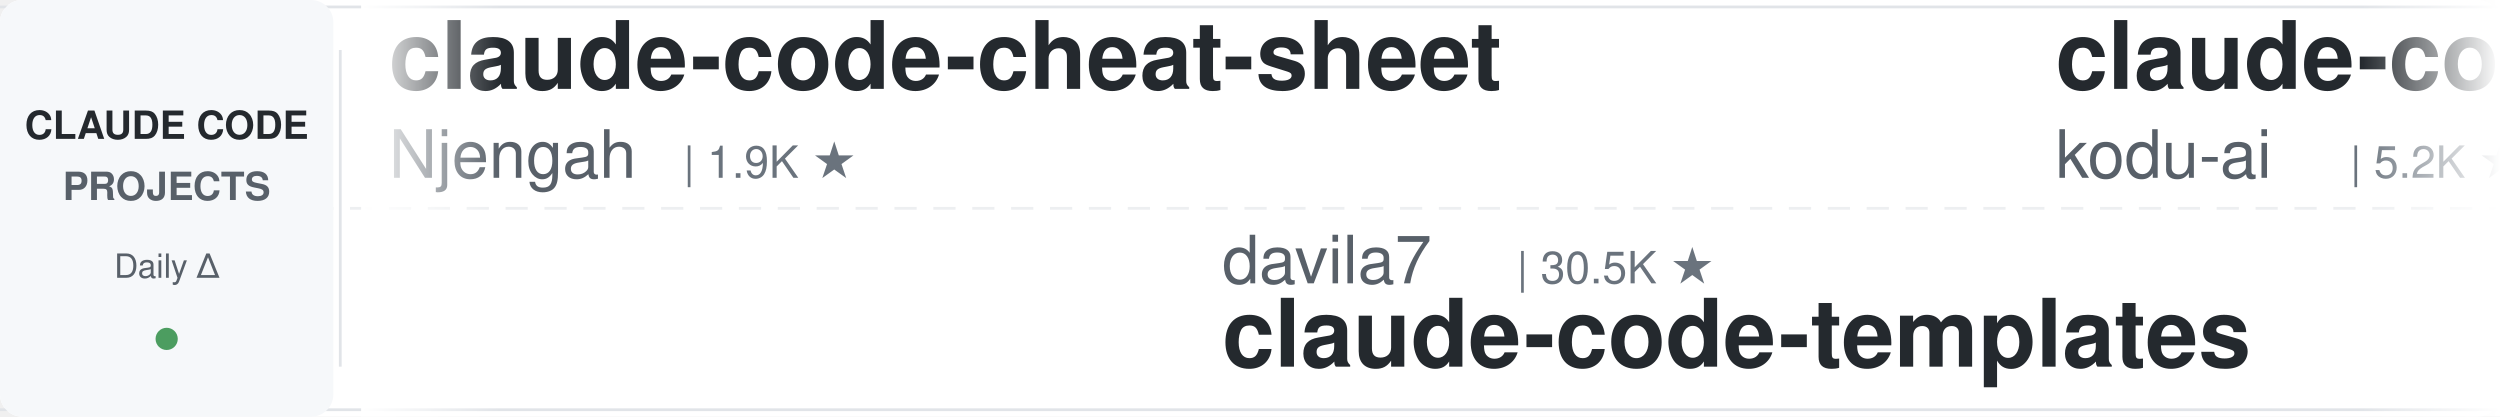
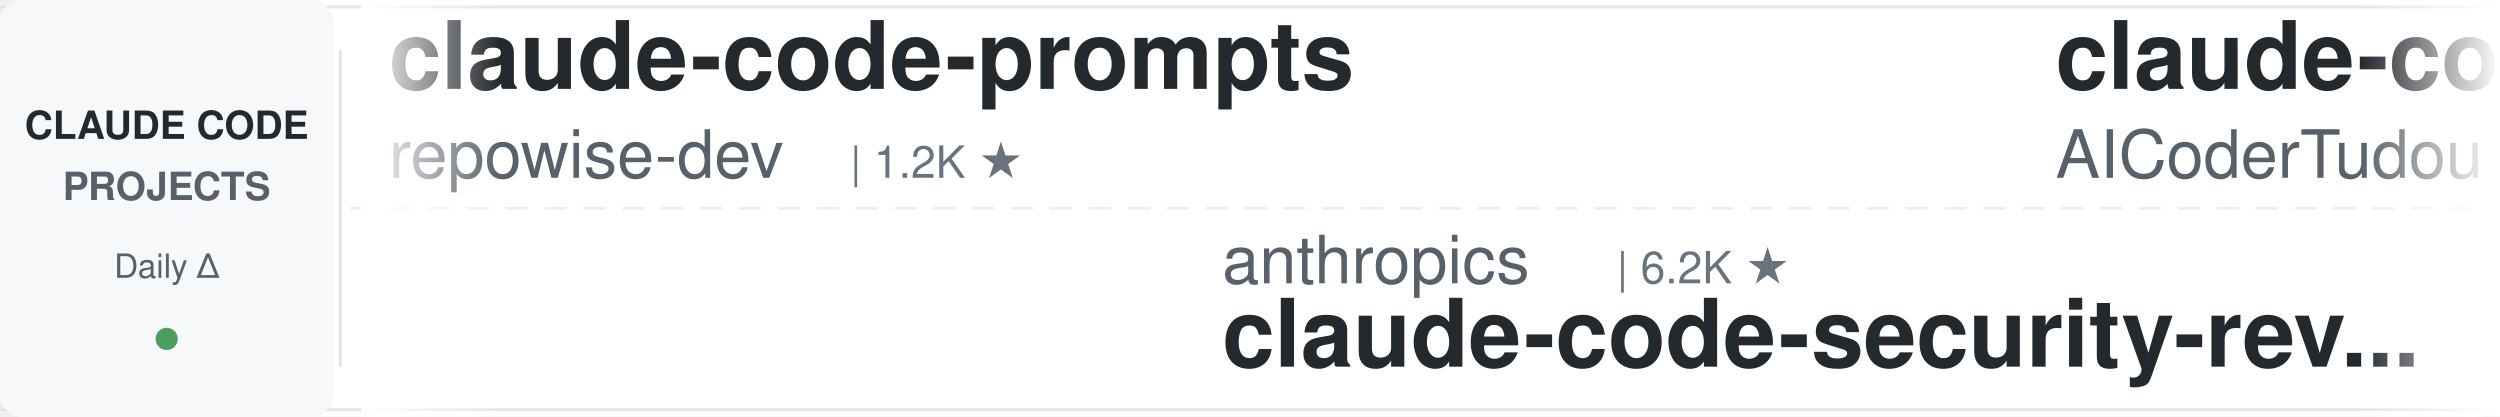
<svg xmlns="http://www.w3.org/2000/svg" width="900" height="150">
  <defs>
    <linearGradient id="leftFade" x1="0%" y1="0%" x2="100%" y2="0%">
      <stop offset="0%" style="stop-color:#ffffff;stop-opacity:1" />
      <stop offset="100%" style="stop-color:#ffffff;stop-opacity:0" />
    </linearGradient>
    <linearGradient id="rightFade" x1="0%" y1="0%" x2="100%" y2="0%">
      <stop offset="0%" style="stop-color:#ffffff;stop-opacity:0" />
      <stop offset="100%" style="stop-color:#ffffff;stop-opacity:1" />
    </linearGradient>
  </defs>
  <rect width="900" height="150" fill="#ffffff" rx="8" />
  <rect x="0" y="2" width="900" height="1" fill="#e1e4e8" />
  <rect x="0" y="147" width="900" height="1" fill="#e1e4e8" />
  <line x1="0" y1="75" x2="900" y2="75" stroke="#e1e4e8" stroke-width="1" stroke-dasharray="8 6" opacity="0.6" />
  <rect x="0" y="0" width="120" height="150" fill="#f6f8fa" rx="8" />
  <text x="60" y="50" font-family="-apple-system, BlinkMacSystemFont, 'Segoe UI', Helvetica, Arial, sans-serif" font-size="14" font-weight="600" fill="#24292e" text-anchor="middle">CLAUDE CODE</text>
  <text x="60" y="72" font-family="-apple-system, BlinkMacSystemFont, 'Segoe UI', Helvetica, Arial, sans-serif" font-size="14" font-weight="600" fill="#586069" text-anchor="middle">PROJECTS</text>
  <text x="60" y="100" font-family="-apple-system, BlinkMacSystemFont, 'Segoe UI', Helvetica, Arial, sans-serif" font-size="12" font-weight="500" fill="#586069" text-anchor="middle">Daily Δ</text>
  <circle cx="60" cy="122" r="4" fill="#22863a" opacity="0.8" />
  <rect x="122" y="18" width="1" height="114" fill="#e1e4e8" />
  <clipPath id="tickerClip">
    <rect x="130" y="0" width="770" height="150" />
  </clipPath>
  <g clip-path="url(#tickerClip)">
    <g id="tickerItems">
      <animateTransform attributeName="transform" attributeType="XML" type="translate" from="0 0" to="-3000 0" dur="54s" repeatCount="indefinite" />
      <g transform="translate(0, 0)">
-         <text x="140" y="32" font-family="-apple-system, BlinkMacSystemFont, 'Segoe UI', Helvetica, Arial, sans-serif" font-size="34" font-weight="600" fill="#24292e">claude-code-cheat-sheet</text>
-         <text x="140" y="64" font-family="-apple-system, BlinkMacSystemFont, 'Segoe UI', Helvetica, Arial, sans-serif" font-size="24" font-weight="400" fill="#586069">Njengah</text>
-         <text x="246" y="64" font-family="-apple-system, BlinkMacSystemFont, 'Segoe UI', Helvetica, Arial, sans-serif" font-size="16" font-weight="500" fill="#6a737d">| 1.9K ★</text>
+         <text x="140" y="32" font-family="-apple-system, BlinkMacSystemFont, 'Segoe UI', Helvetica, Arial, sans-serif" font-size="34" font-weight="600" fill="#24292e">claude-code-prompts</text>
+         <text x="140" y="64" font-family="-apple-system, BlinkMacSystemFont, 'Segoe UI', Helvetica, Arial, sans-serif" font-size="24" font-weight="400" fill="#586069">repowise-dev</text>
+         <text x="306" y="64" font-family="-apple-system, BlinkMacSystemFont, 'Segoe UI', Helvetica, Arial, sans-serif" font-size="16" font-weight="500" fill="#6a737d">| 1.2K ★</text>
      </g>
      <g transform="translate(300, 0)">
-         <text x="140" y="102" font-family="-apple-system, BlinkMacSystemFont, 'Segoe UI', Helvetica, Arial, sans-serif" font-size="24" font-weight="400" fill="#586069">davila7</text>
-         <text x="246" y="102" font-family="-apple-system, BlinkMacSystemFont, 'Segoe UI', Helvetica, Arial, sans-serif" font-size="16" font-weight="500" fill="#6a737d">| 30.5K ★</text>
-         <text x="140" y="132" font-family="-apple-system, BlinkMacSystemFont, 'Segoe UI', Helvetica, Arial, sans-serif" font-size="34" font-weight="600" fill="#24292e">claude-code-templates</text>
+         <text x="140" y="102" font-family="-apple-system, BlinkMacSystemFont, 'Segoe UI', Helvetica, Arial, sans-serif" font-size="24" font-weight="400" fill="#586069">anthropics</text>
+         <text x="282" y="102" font-family="-apple-system, BlinkMacSystemFont, 'Segoe UI', Helvetica, Arial, sans-serif" font-size="16" font-weight="500" fill="#6a737d">| 6.2K ★</text>
+         <text x="140" y="132" font-family="-apple-system, BlinkMacSystemFont, 'Segoe UI', Helvetica, Arial, sans-serif" font-size="34" font-weight="600" fill="#24292e">claude-code-security-rev...</text>
      </g>
      <g transform="translate(600, 0)">
-         <text x="140" y="32" font-family="-apple-system, BlinkMacSystemFont, 'Segoe UI', Helvetica, Arial, sans-serif" font-size="34" font-weight="600" fill="#24292e">claude-coder</text>
-         <text x="140" y="64" font-family="-apple-system, BlinkMacSystemFont, 'Segoe UI', Helvetica, Arial, sans-serif" font-size="24" font-weight="400" fill="#586069">kodu-ai</text>
-         <text x="246" y="64" font-family="-apple-system, BlinkMacSystemFont, 'Segoe UI', Helvetica, Arial, sans-serif" font-size="16" font-weight="500" fill="#6a737d">| 5.2K ★</text>
+         <text x="140" y="32" font-family="-apple-system, BlinkMacSystemFont, 'Segoe UI', Helvetica, Arial, sans-serif" font-size="34" font-weight="600" fill="#24292e">claude-code-tudou</text>
+         <text x="140" y="64" font-family="-apple-system, BlinkMacSystemFont, 'Segoe UI', Helvetica, Arial, sans-serif" font-size="24" font-weight="400" fill="#586069">AICoderTudou</text>
+         <text x="306" y="64" font-family="-apple-system, BlinkMacSystemFont, 'Segoe UI', Helvetica, Arial, sans-serif" font-size="16" font-weight="500" fill="#6a737d">| 495 ★</text>
      </g>
      <g transform="translate(900, 0)">
-         <text x="140" y="102" font-family="-apple-system, BlinkMacSystemFont, 'Segoe UI', Helvetica, Arial, sans-serif" font-size="24" font-weight="400" fill="#586069">daymade</text>
-         <text x="246" y="102" font-family="-apple-system, BlinkMacSystemFont, 'Segoe UI', Helvetica, Arial, sans-serif" font-size="16" font-weight="500" fill="#6a737d">| 1.4K ★</text>
-         <text x="140" y="132" font-family="-apple-system, BlinkMacSystemFont, 'Segoe UI', Helvetica, Arial, sans-serif" font-size="34" font-weight="600" fill="#24292e">claude-code-skills</text>
+         <text x="140" y="102" font-family="-apple-system, BlinkMacSystemFont, 'Segoe UI', Helvetica, Arial, sans-serif" font-size="24" font-weight="400" fill="#586069">1rgs</text>
+         <text x="210" y="102" font-family="-apple-system, BlinkMacSystemFont, 'Segoe UI', Helvetica, Arial, sans-serif" font-size="16" font-weight="500" fill="#6a737d">| 3.7K ★</text>
+         <text x="140" y="132" font-family="-apple-system, BlinkMacSystemFont, 'Segoe UI', Helvetica, Arial, sans-serif" font-size="34" font-weight="600" fill="#24292e">claude-code-proxy</text>
      </g>
      <g transform="translate(1200, 0)">
-         <text x="140" y="32" font-family="-apple-system, BlinkMacSystemFont, 'Segoe UI', Helvetica, Arial, sans-serif" font-size="34" font-weight="600" fill="#24292e">claude-code-analysis</text>
-         <text x="140" y="64" font-family="-apple-system, BlinkMacSystemFont, 'Segoe UI', Helvetica, Arial, sans-serif" font-size="24" font-weight="400" fill="#586069">liuup</text>
-         <text x="222" y="64" font-family="-apple-system, BlinkMacSystemFont, 'Segoe UI', Helvetica, Arial, sans-serif" font-size="16" font-weight="500" fill="#6a737d">| 3.9K ★</text>
+         <text x="140" y="32" font-family="-apple-system, BlinkMacSystemFont, 'Segoe UI', Helvetica, Arial, sans-serif" font-size="34" font-weight="600" fill="#24292e">Open-ClaudeCode</text>
+         <text x="140" y="64" font-family="-apple-system, BlinkMacSystemFont, 'Segoe UI', Helvetica, Arial, sans-serif" font-size="24" font-weight="400" fill="#586069">LING71671</text>
+         <text x="270" y="64" font-family="-apple-system, BlinkMacSystemFont, 'Segoe UI', Helvetica, Arial, sans-serif" font-size="16" font-weight="500" fill="#6a737d">| 947 ★</text>
      </g>
      <g transform="translate(1500, 0)">
-         <text x="140" y="102" font-family="-apple-system, BlinkMacSystemFont, 'Segoe UI', Helvetica, Arial, sans-serif" font-size="24" font-weight="400" fill="#586069">Maciek-roboblog</text>
-         <text x="342" y="102" font-family="-apple-system, BlinkMacSystemFont, 'Segoe UI', Helvetica, Arial, sans-serif" font-size="16" font-weight="500" fill="#6a737d">| 8.7K ★</text>
-         <text x="140" y="132" font-family="-apple-system, BlinkMacSystemFont, 'Segoe UI', Helvetica, Arial, sans-serif" font-size="34" font-weight="600" fill="#24292e">Claude-Code-Usage-Monito...</text>
+         <text x="140" y="102" font-family="-apple-system, BlinkMacSystemFont, 'Segoe UI', Helvetica, Arial, sans-serif" font-size="24" font-weight="400" fill="#586069">alejandrobalderas</text>
+         <text x="366" y="102" font-family="-apple-system, BlinkMacSystemFont, 'Segoe UI', Helvetica, Arial, sans-serif" font-size="16" font-weight="500" fill="#6a737d">| 2.8K ★</text>
+         <text x="140" y="132" font-family="-apple-system, BlinkMacSystemFont, 'Segoe UI', Helvetica, Arial, sans-serif" font-size="34" font-weight="600" fill="#24292e">claude-code-from-source</text>
      </g>
      <g transform="translate(1800, 0)">
-         <text x="140" y="32" font-family="-apple-system, BlinkMacSystemFont, 'Segoe UI', Helvetica, Arial, sans-serif" font-size="34" font-weight="600" fill="#24292e">claude-code-settings</text>
-         <text x="140" y="64" font-family="-apple-system, BlinkMacSystemFont, 'Segoe UI', Helvetica, Arial, sans-serif" font-size="24" font-weight="400" fill="#586069">feiskyer</text>
-         <text x="258" y="64" font-family="-apple-system, BlinkMacSystemFont, 'Segoe UI', Helvetica, Arial, sans-serif" font-size="16" font-weight="500" fill="#6a737d">| 1.6K ★</text>
+         <text x="140" y="32" font-family="-apple-system, BlinkMacSystemFont, 'Segoe UI', Helvetica, Arial, sans-serif" font-size="34" font-weight="600" fill="#24292e">arcads-claude-code</text>
+         <text x="140" y="64" font-family="-apple-system, BlinkMacSystemFont, 'Segoe UI', Helvetica, Arial, sans-serif" font-size="24" font-weight="400" fill="#586069">krusemediallc</text>
+         <text x="318" y="64" font-family="-apple-system, BlinkMacSystemFont, 'Segoe UI', Helvetica, Arial, sans-serif" font-size="16" font-weight="500" fill="#6a737d">| 1.5K ★</text>
      </g>
      <g transform="translate(2100, 0)">
-         <text x="140" y="102" font-family="-apple-system, BlinkMacSystemFont, 'Segoe UI', Helvetica, Arial, sans-serif" font-size="24" font-weight="400" fill="#586069">RichardAtCT</text>
-         <text x="294" y="102" font-family="-apple-system, BlinkMacSystemFont, 'Segoe UI', Helvetica, Arial, sans-serif" font-size="16" font-weight="500" fill="#6a737d">| 2.8K ★</text>
-         <text x="140" y="132" font-family="-apple-system, BlinkMacSystemFont, 'Segoe UI', Helvetica, Arial, sans-serif" font-size="34" font-weight="600" fill="#24292e">claude-code-telegram</text>
+         <text x="140" y="102" font-family="-apple-system, BlinkMacSystemFont, 'Segoe UI', Helvetica, Arial, sans-serif" font-size="24" font-weight="400" fill="#586069">feiskyer</text>
+         <text x="258" y="102" font-family="-apple-system, BlinkMacSystemFont, 'Segoe UI', Helvetica, Arial, sans-serif" font-size="16" font-weight="500" fill="#6a737d">| 1.6K ★</text>
+         <text x="140" y="132" font-family="-apple-system, BlinkMacSystemFont, 'Segoe UI', Helvetica, Arial, sans-serif" font-size="34" font-weight="600" fill="#24292e">claude-code-settings</text>
      </g>
      <g transform="translate(2400, 0)">
-         <text x="140" y="32" font-family="-apple-system, BlinkMacSystemFont, 'Segoe UI', Helvetica, Arial, sans-serif" font-size="34" font-weight="600" fill="#24292e">claude-code-source</text>
-         <text x="140" y="64" font-family="-apple-system, BlinkMacSystemFont, 'Segoe UI', Helvetica, Arial, sans-serif" font-size="24" font-weight="400" fill="#586069">JrCx7scC</text>
-         <text x="258" y="64" font-family="-apple-system, BlinkMacSystemFont, 'Segoe UI', Helvetica, Arial, sans-serif" font-size="16" font-weight="500" fill="#6a737d">| 376 ★</text>
+         <text x="140" y="32" font-family="-apple-system, BlinkMacSystemFont, 'Segoe UI', Helvetica, Arial, sans-serif" font-size="34" font-weight="600" fill="#24292e">claude-code-spec-workflo...</text>
+         <text x="140" y="64" font-family="-apple-system, BlinkMacSystemFont, 'Segoe UI', Helvetica, Arial, sans-serif" font-size="24" font-weight="400" fill="#586069">Pimzino</text>
+         <text x="246" y="64" font-family="-apple-system, BlinkMacSystemFont, 'Segoe UI', Helvetica, Arial, sans-serif" font-size="16" font-weight="500" fill="#6a737d">| 3.9K ★</text>
      </g>
      <g transform="translate(2700, 0)">
-         <text x="140" y="102" font-family="-apple-system, BlinkMacSystemFont, 'Segoe UI', Helvetica, Arial, sans-serif" font-size="24" font-weight="400" fill="#586069">digitalsamba</text>
-         <text x="306" y="102" font-family="-apple-system, BlinkMacSystemFont, 'Segoe UI', Helvetica, Arial, sans-serif" font-size="16" font-weight="500" fill="#6a737d">| 2.1K ★</text>
-         <text x="140" y="132" font-family="-apple-system, BlinkMacSystemFont, 'Segoe UI', Helvetica, Arial, sans-serif" font-size="34" font-weight="600" fill="#24292e">claude-code-video-toolki...</text>
+         <text x="140" y="102" font-family="-apple-system, BlinkMacSystemFont, 'Segoe UI', Helvetica, Arial, sans-serif" font-size="24" font-weight="400" fill="#586069">lintsinghua</text>
+         <text x="294" y="102" font-family="-apple-system, BlinkMacSystemFont, 'Segoe UI', Helvetica, Arial, sans-serif" font-size="16" font-weight="500" fill="#6a737d">| 4.2K ★</text>
+         <text x="140" y="132" font-family="-apple-system, BlinkMacSystemFont, 'Segoe UI', Helvetica, Arial, sans-serif" font-size="34" font-weight="600" fill="#24292e">claude-code-book</text>
      </g>
      <g transform="translate(3000, 0)">
-         <text x="140" y="32" font-family="-apple-system, BlinkMacSystemFont, 'Segoe UI', Helvetica, Arial, sans-serif" font-size="34" font-weight="600" fill="#24292e">claude-code-cheat-sheet</text>
-         <text x="140" y="64" font-family="-apple-system, BlinkMacSystemFont, 'Segoe UI', Helvetica, Arial, sans-serif" font-size="24" font-weight="400" fill="#586069">Njengah</text>
-         <text x="246" y="64" font-family="-apple-system, BlinkMacSystemFont, 'Segoe UI', Helvetica, Arial, sans-serif" font-size="16" font-weight="500" fill="#6a737d">| 1.9K ★</text>
+         <text x="140" y="32" font-family="-apple-system, BlinkMacSystemFont, 'Segoe UI', Helvetica, Arial, sans-serif" font-size="34" font-weight="600" fill="#24292e">claude-code-prompts</text>
+         <text x="140" y="64" font-family="-apple-system, BlinkMacSystemFont, 'Segoe UI', Helvetica, Arial, sans-serif" font-size="24" font-weight="400" fill="#586069">repowise-dev</text>
+         <text x="306" y="64" font-family="-apple-system, BlinkMacSystemFont, 'Segoe UI', Helvetica, Arial, sans-serif" font-size="16" font-weight="500" fill="#6a737d">| 1.2K ★</text>
      </g>
      <g transform="translate(3300, 0)">
-         <text x="140" y="102" font-family="-apple-system, BlinkMacSystemFont, 'Segoe UI', Helvetica, Arial, sans-serif" font-size="24" font-weight="400" fill="#586069">davila7</text>
-         <text x="246" y="102" font-family="-apple-system, BlinkMacSystemFont, 'Segoe UI', Helvetica, Arial, sans-serif" font-size="16" font-weight="500" fill="#6a737d">| 30.5K ★</text>
-         <text x="140" y="132" font-family="-apple-system, BlinkMacSystemFont, 'Segoe UI', Helvetica, Arial, sans-serif" font-size="34" font-weight="600" fill="#24292e">claude-code-templates</text>
+         <text x="140" y="102" font-family="-apple-system, BlinkMacSystemFont, 'Segoe UI', Helvetica, Arial, sans-serif" font-size="24" font-weight="400" fill="#586069">anthropics</text>
+         <text x="282" y="102" font-family="-apple-system, BlinkMacSystemFont, 'Segoe UI', Helvetica, Arial, sans-serif" font-size="16" font-weight="500" fill="#6a737d">| 6.2K ★</text>
+         <text x="140" y="132" font-family="-apple-system, BlinkMacSystemFont, 'Segoe UI', Helvetica, Arial, sans-serif" font-size="34" font-weight="600" fill="#24292e">claude-code-security-rev...</text>
      </g>
      <g transform="translate(3600, 0)">
-         <text x="140" y="32" font-family="-apple-system, BlinkMacSystemFont, 'Segoe UI', Helvetica, Arial, sans-serif" font-size="34" font-weight="600" fill="#24292e">claude-coder</text>
-         <text x="140" y="64" font-family="-apple-system, BlinkMacSystemFont, 'Segoe UI', Helvetica, Arial, sans-serif" font-size="24" font-weight="400" fill="#586069">kodu-ai</text>
-         <text x="246" y="64" font-family="-apple-system, BlinkMacSystemFont, 'Segoe UI', Helvetica, Arial, sans-serif" font-size="16" font-weight="500" fill="#6a737d">| 5.2K ★</text>
+         <text x="140" y="32" font-family="-apple-system, BlinkMacSystemFont, 'Segoe UI', Helvetica, Arial, sans-serif" font-size="34" font-weight="600" fill="#24292e">claude-code-tudou</text>
+         <text x="140" y="64" font-family="-apple-system, BlinkMacSystemFont, 'Segoe UI', Helvetica, Arial, sans-serif" font-size="24" font-weight="400" fill="#586069">AICoderTudou</text>
+         <text x="306" y="64" font-family="-apple-system, BlinkMacSystemFont, 'Segoe UI', Helvetica, Arial, sans-serif" font-size="16" font-weight="500" fill="#6a737d">| 495 ★</text>
      </g>
      <g transform="translate(3900, 0)">
-         <text x="140" y="102" font-family="-apple-system, BlinkMacSystemFont, 'Segoe UI', Helvetica, Arial, sans-serif" font-size="24" font-weight="400" fill="#586069">daymade</text>
-         <text x="246" y="102" font-family="-apple-system, BlinkMacSystemFont, 'Segoe UI', Helvetica, Arial, sans-serif" font-size="16" font-weight="500" fill="#6a737d">| 1.4K ★</text>
-         <text x="140" y="132" font-family="-apple-system, BlinkMacSystemFont, 'Segoe UI', Helvetica, Arial, sans-serif" font-size="34" font-weight="600" fill="#24292e">claude-code-skills</text>
+         <text x="140" y="102" font-family="-apple-system, BlinkMacSystemFont, 'Segoe UI', Helvetica, Arial, sans-serif" font-size="24" font-weight="400" fill="#586069">1rgs</text>
+         <text x="210" y="102" font-family="-apple-system, BlinkMacSystemFont, 'Segoe UI', Helvetica, Arial, sans-serif" font-size="16" font-weight="500" fill="#6a737d">| 3.7K ★</text>
+         <text x="140" y="132" font-family="-apple-system, BlinkMacSystemFont, 'Segoe UI', Helvetica, Arial, sans-serif" font-size="34" font-weight="600" fill="#24292e">claude-code-proxy</text>
      </g>
    </g>
  </g>
  <rect x="130" y="0" width="50" height="150" fill="url(#leftFade)" />
  <rect x="850" y="0" width="50" height="150" fill="url(#rightFade)" />
</svg>
